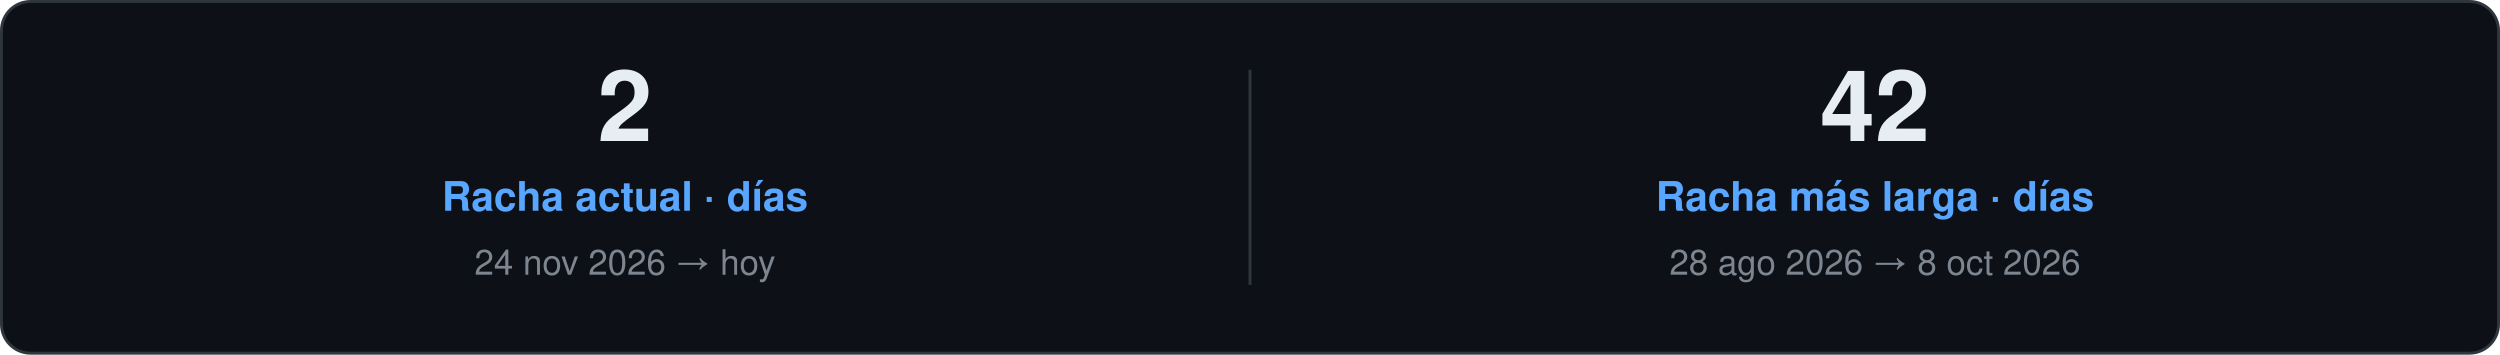
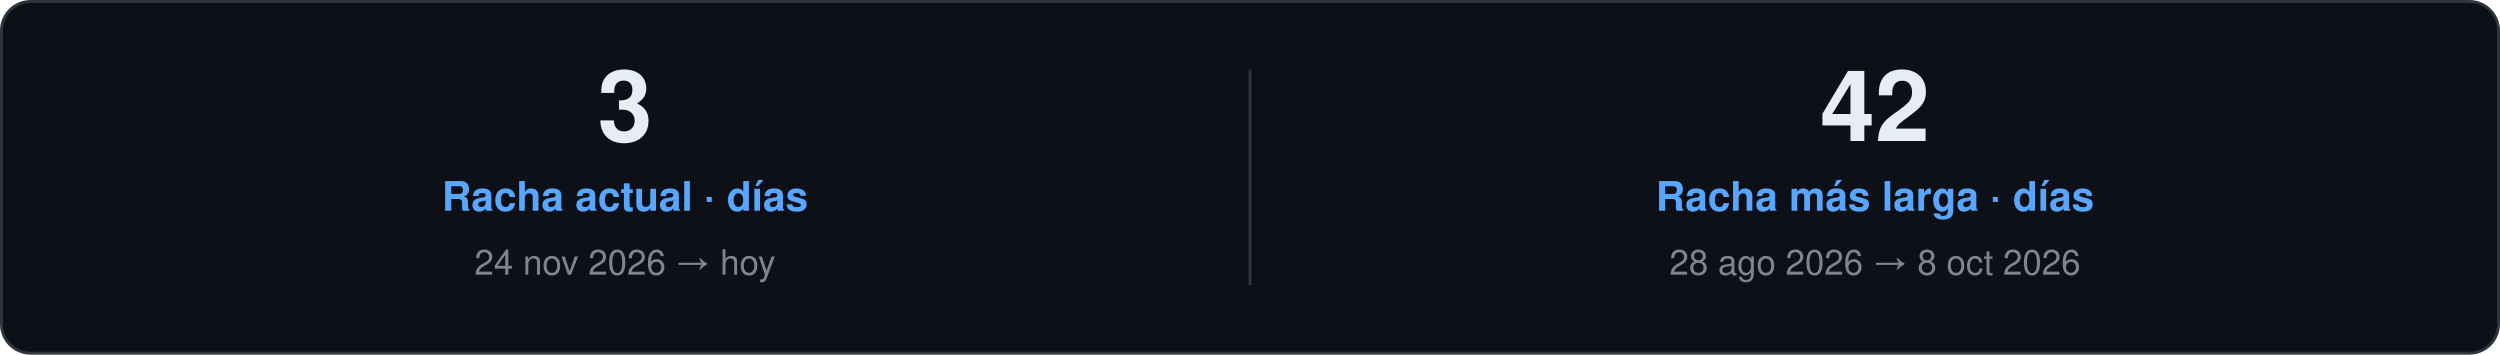
<svg xmlns="http://www.w3.org/2000/svg" width="860" height="122" viewBox="0 0 860 122" role="img">
  <style>
    text { font-family: "Segoe UI", Ubuntu, "Helvetica Neue", Helvetica, Arial, sans-serif; }
    .card { fill: #0D1117; stroke: #30363D; }
    .val { fill: #E6EDF3; }
    .key { fill: #7D8590; }
    .head { fill: #58A6FF; }
    .rule { stroke: #30363D; }
    .track { fill: #21262D; }
  </style>
  <rect class="card" x="0.5" y="0.5" width="859.0" height="121.0" rx="10" />
-   <text class="val" x="215.0" y="48.5" font-size="34" font-weight="700" text-anchor="middle">2</text>
+   <text class="val" x="215.0" y="48.5" font-size="34" font-weight="700" text-anchor="middle">3</text>
  <text class="head" x="215.0" y="72.5" font-size="14" font-weight="600" text-anchor="middle">Racha actual · días</text>
  <text class="key" x="215.0" y="94.5" font-size="12" text-anchor="middle">24 nov 2026 → hoy</text>
  <line class="rule" x1="430.0" y1="24.0" x2="430.0" y2="98.0" />
  <text class="val" x="645.0" y="48.5" font-size="34" font-weight="700" text-anchor="middle">42</text>
  <text class="head" x="645.0" y="72.5" font-size="14" font-weight="600" text-anchor="middle">Racha más larga · días</text>
  <text class="key" x="645.0" y="94.5" font-size="12" text-anchor="middle">28 ago 2026 → 8 oct 2026</text>
</svg>
